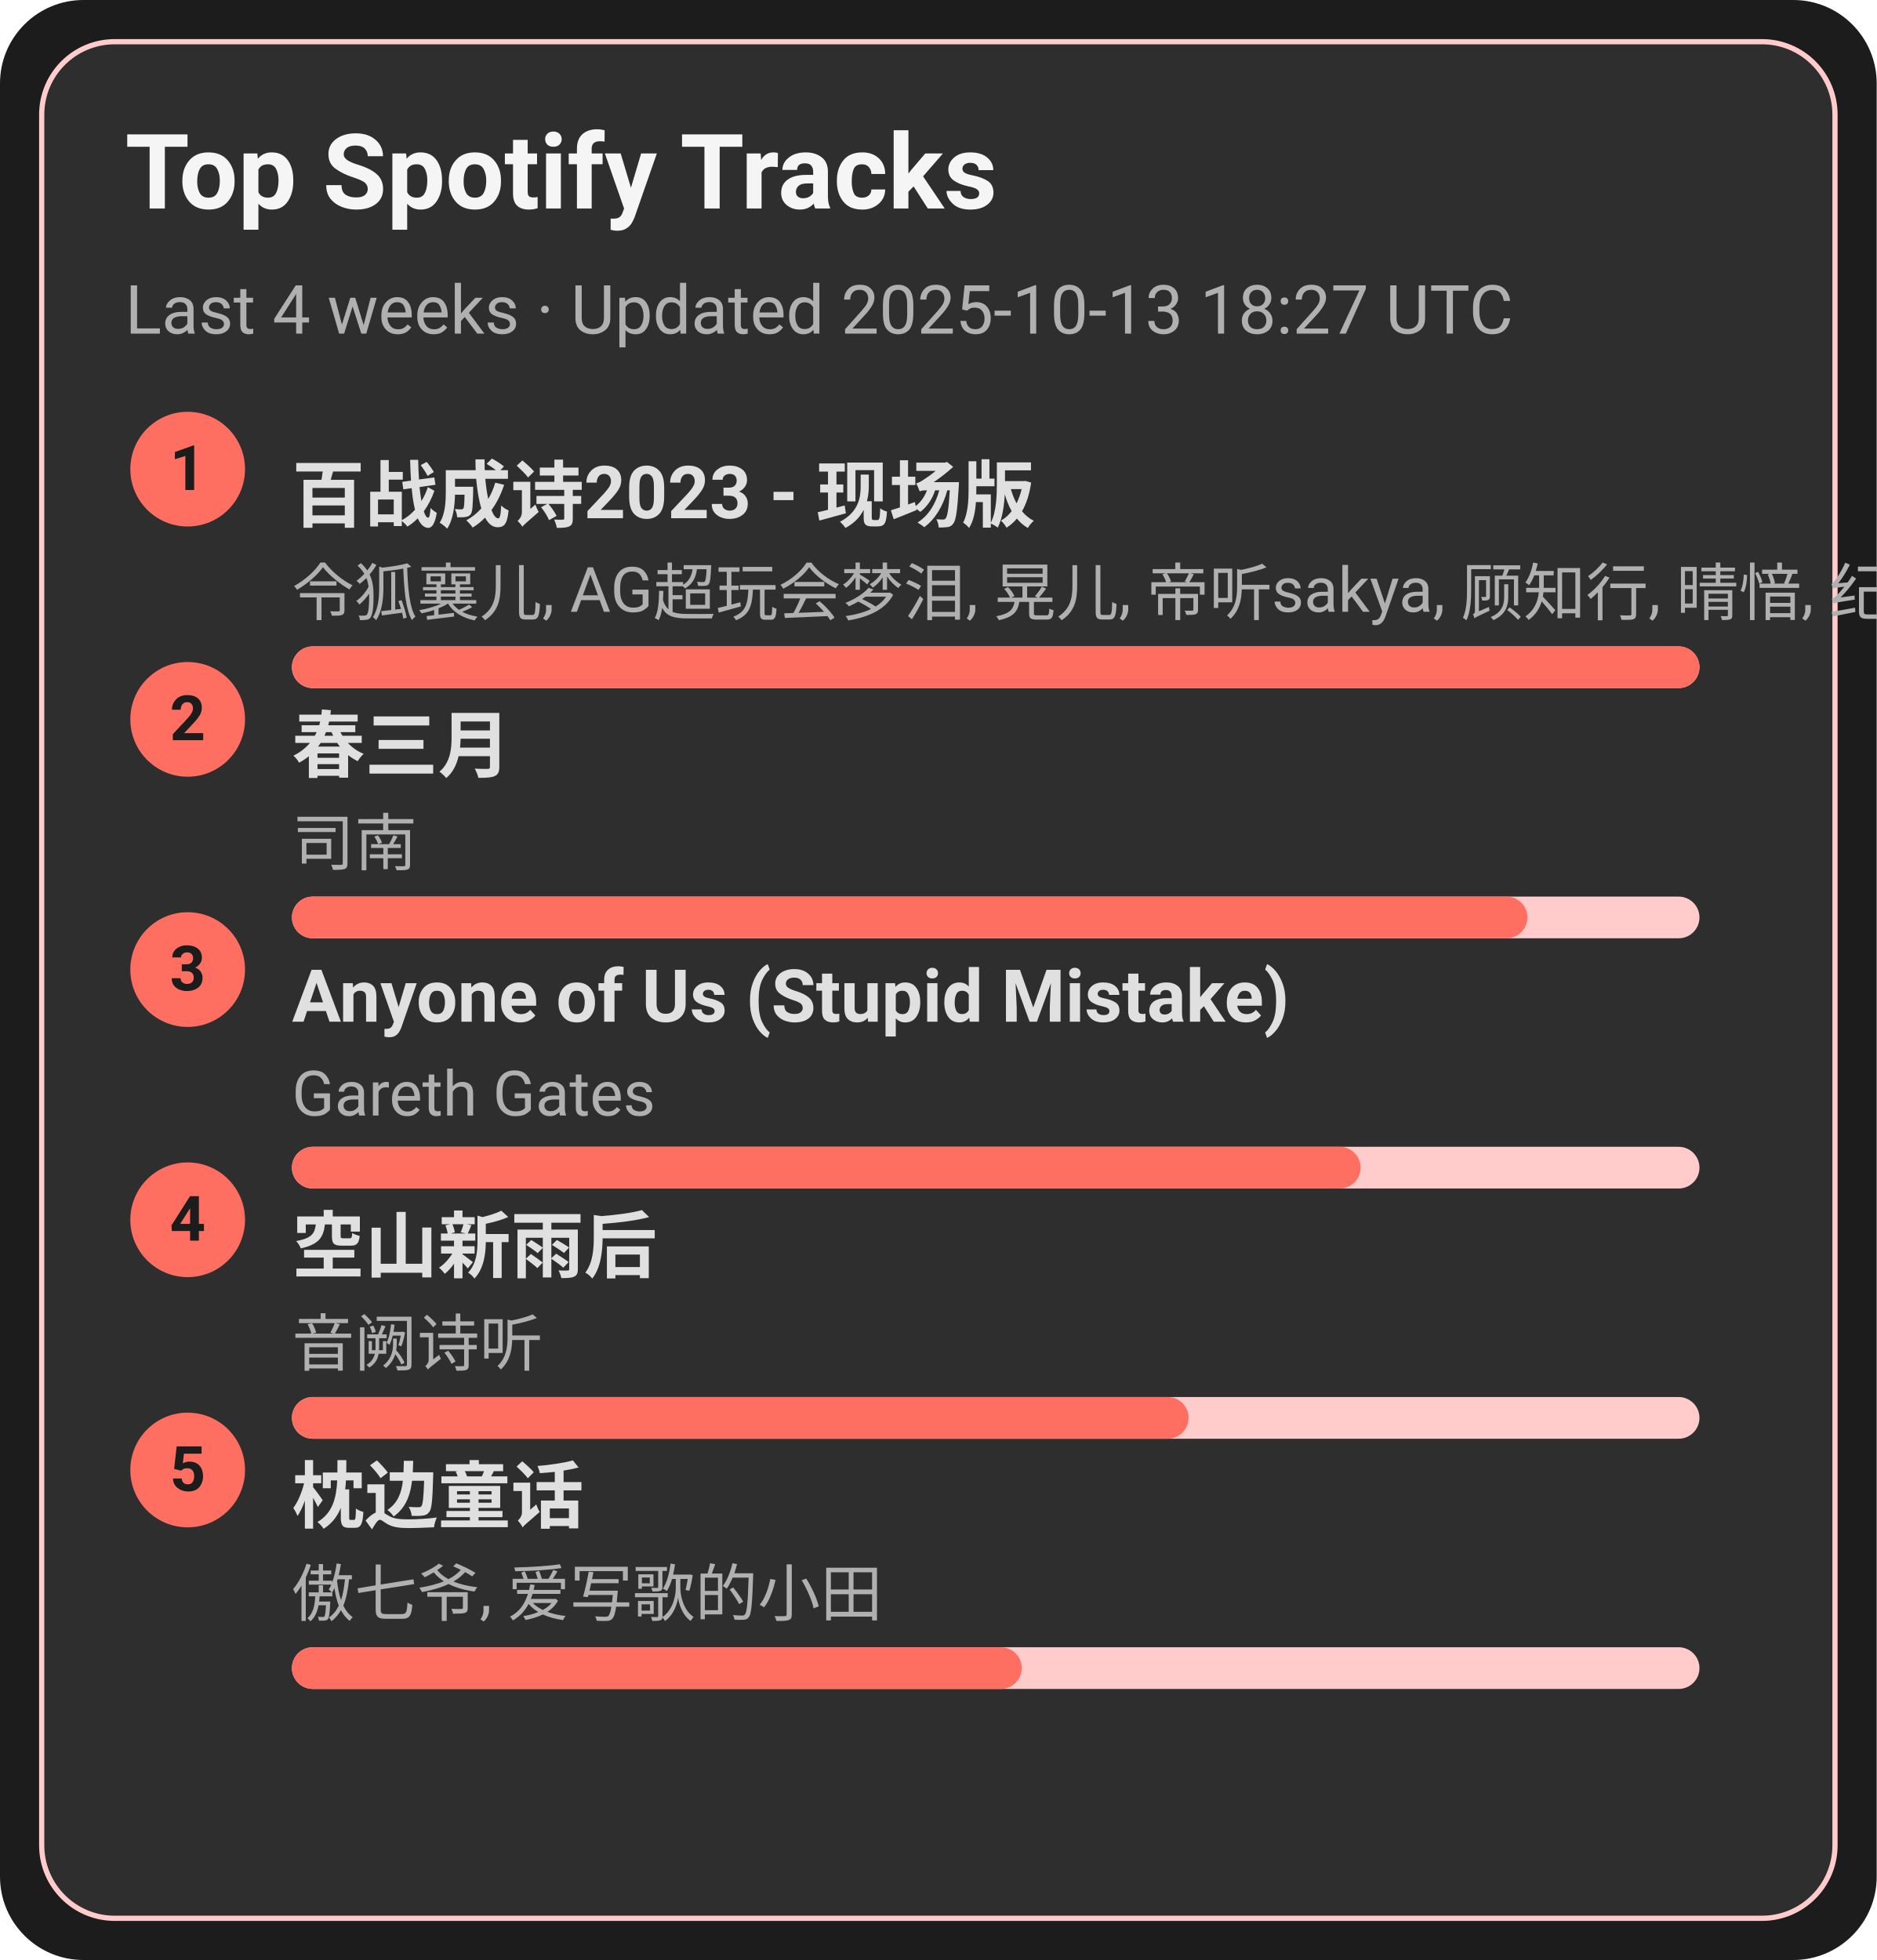
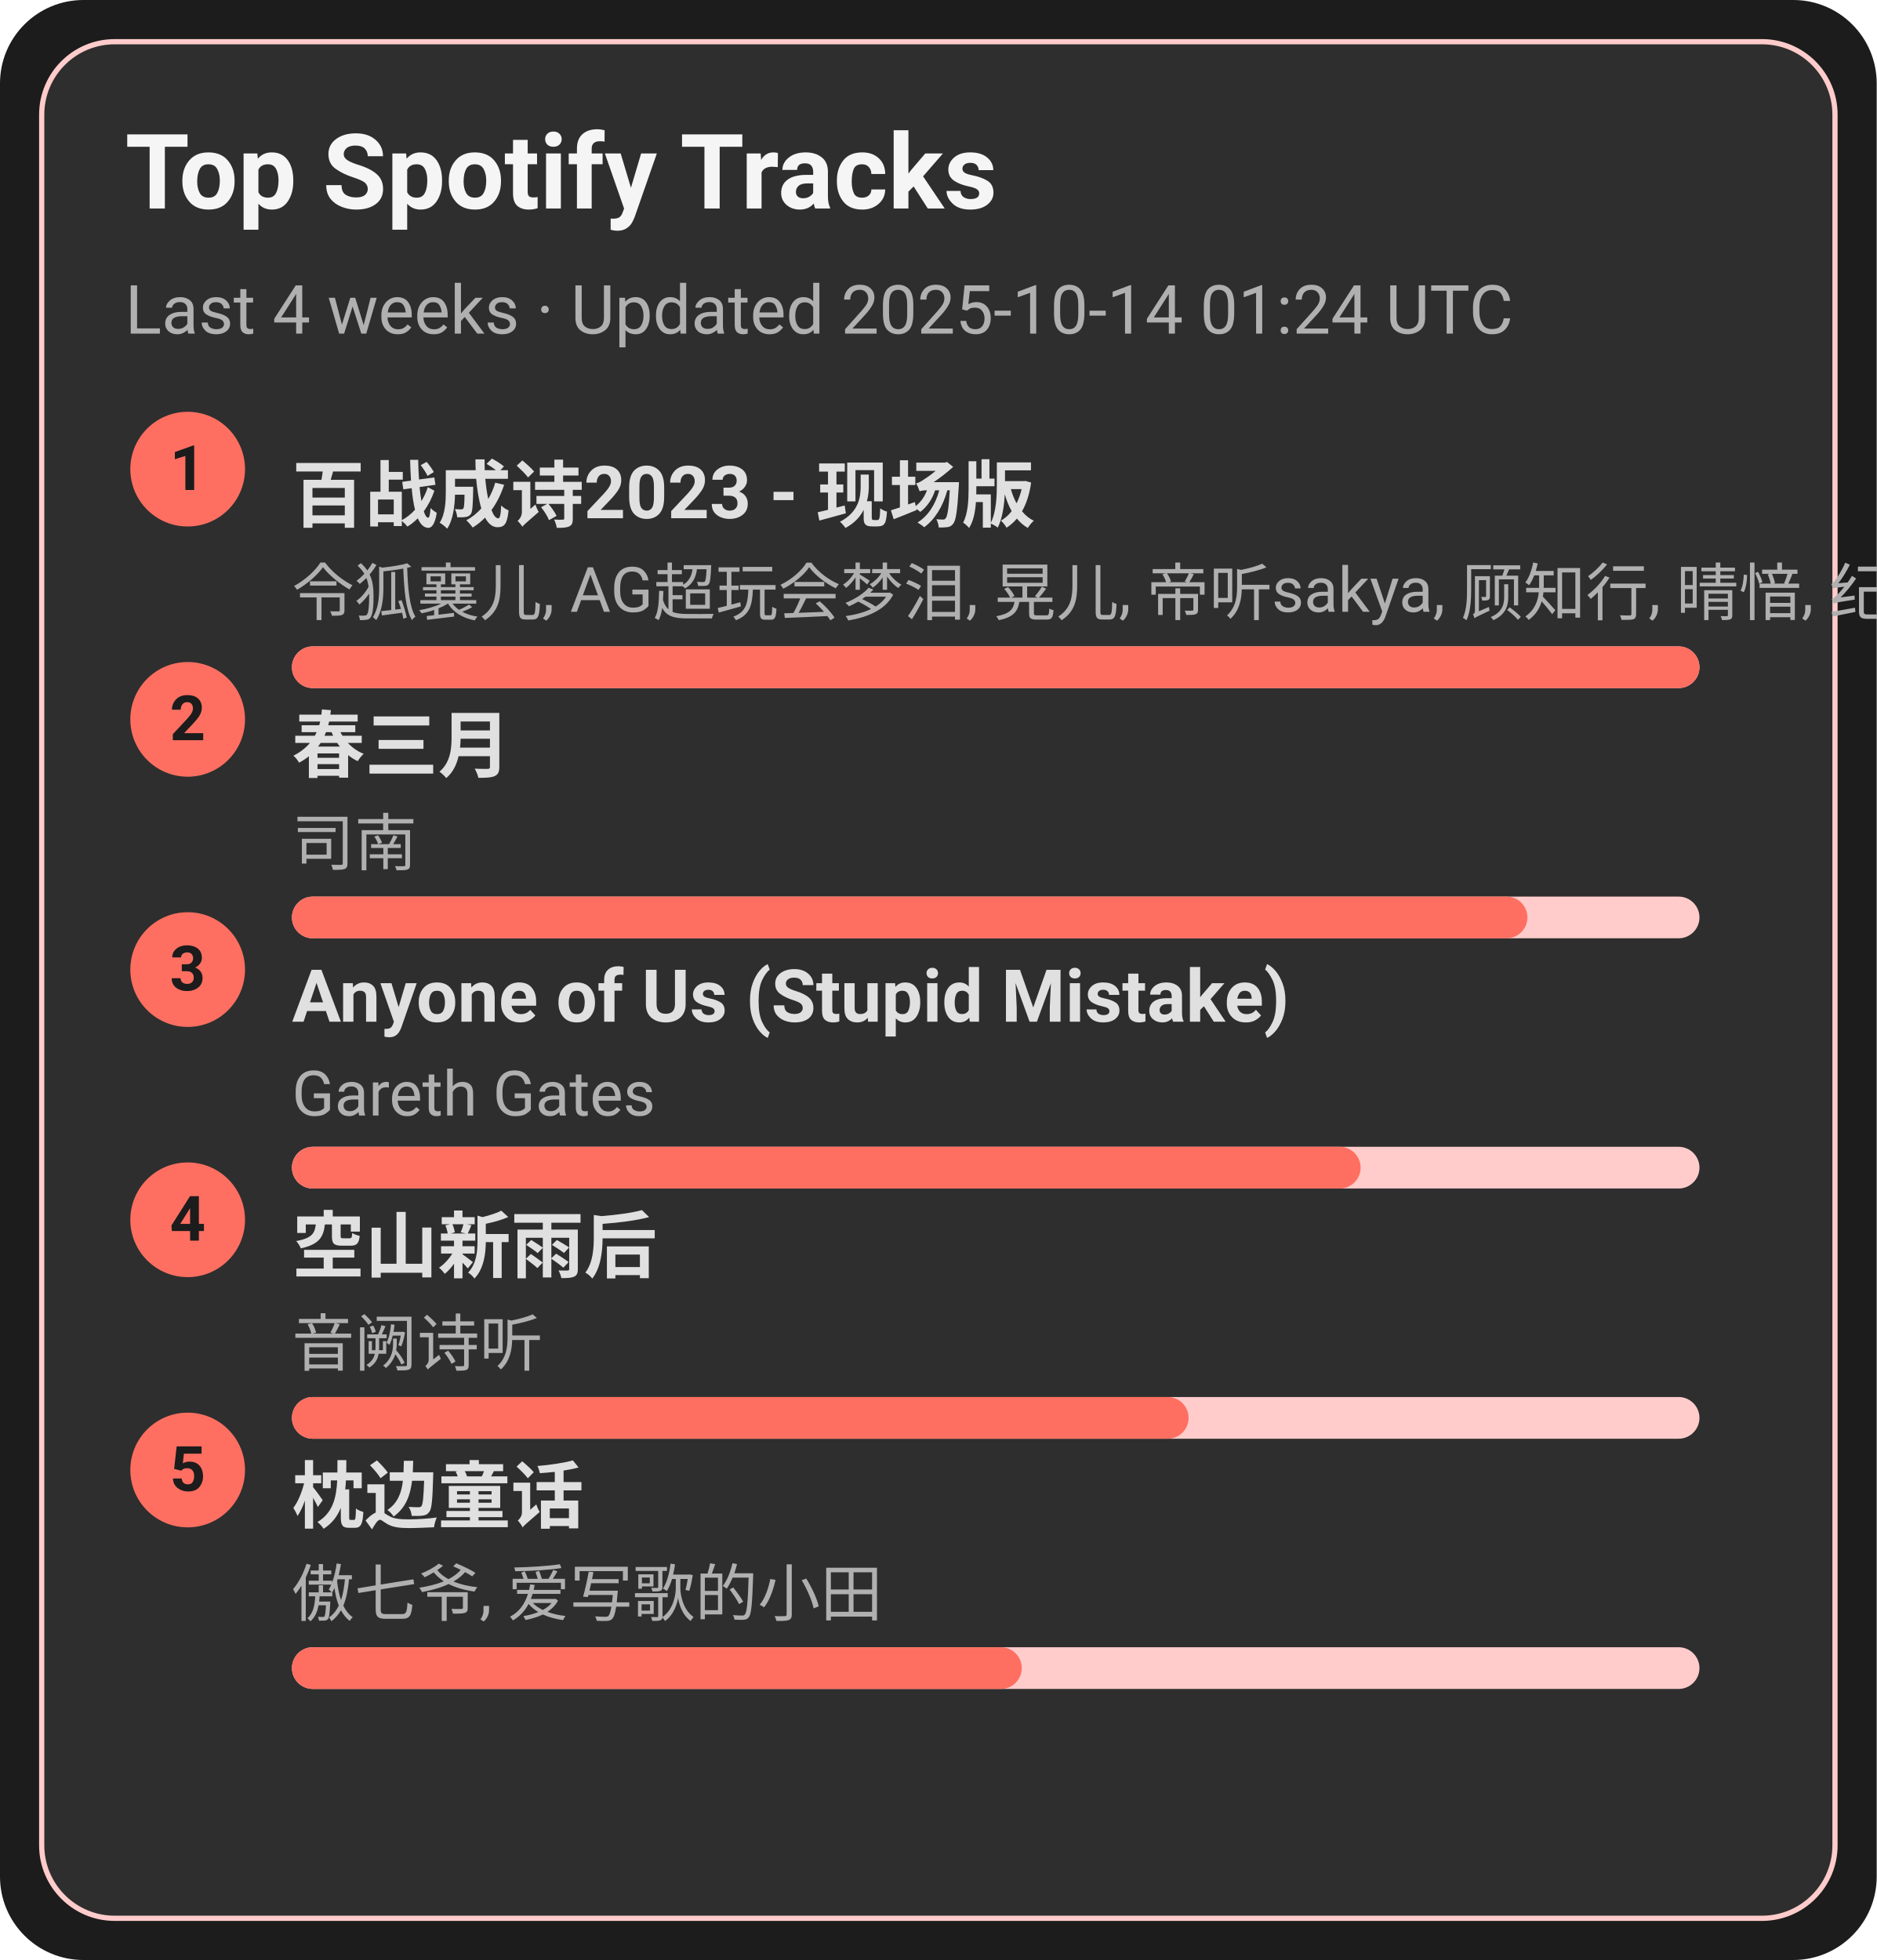
<svg xmlns="http://www.w3.org/2000/svg" width="360" height="376" viewBox="0 0 360 376">
  <style>text{font-family:-apple-system,BlinkMacSystemFont,Segoe UI,Roboto,Ubuntu,Helvetica Neue,Arial,Noto Sans,sans-serif}</style>
  <rect width="360" height="376" rx="16" fill="#1c1c1c" />
  <rect x="8" y="8" width="344" height="360" rx="14" fill="#2e2e2e" stroke="#ffcccb" />
  <text x="24" y="40" font-size="20" fill="#f5f5f5" font-weight="600">Top Spotify Tracks</text>
-   <text x="24" y="64" font-size="13" fill="#b0b0b0">Last 4 weeks · Updated 2025-10-13 18:27 UTC</text>
+   <text x="24" y="64" font-size="13" fill="#b0b0b0">Last 4 weeks · Updated 2025-10-14 01:24 UTC</text>
  <circle cx="36" cy="90" r="11" fill="#ff6f61" />
  <text x="36" y="94" text-anchor="middle" font-size="12" fill="#1c1c1c" font-weight="700">1</text>
  <a href="https://open.spotify.com/track/2gttnS8fWnDwziLFt2TLEi" target="_blank" rel="noopener noreferrer">
    <text x="56" y="100" font-size="14" fill="#e0e0e0" font-weight="600">百战成诗2023 - 现场版</text>
  </a>
  <text x="56" y="118" font-size="12" fill="#b0b0b0">令狐襄儿, AG超玩会梦泪, 晃儿, 帝听sakya, 顾知行, 晴愔, 纪粹希, 于冬然, 呦猫UNEKO</text>
  <rect x="56" y="124" width="270" height="8" rx="4" fill="#ffcccb" />
  <rect x="56" y="124" width="270" height="8" rx="4" fill="#ff6f61" />
  <circle cx="36" cy="138" r="11" fill="#ff6f61" />
  <text x="36" y="142" text-anchor="middle" font-size="12" fill="#1c1c1c" font-weight="700">2</text>
  <a href="https://open.spotify.com/track/5A9BOP4WTk2UayDlMb8w98" target="_blank" rel="noopener noreferrer">
    <text x="56" y="148" font-size="14" fill="#e0e0e0" font-weight="600">春三月</text>
  </a>
  <text x="56" y="166" font-size="12" fill="#b0b0b0">司南</text>
  <rect x="56" y="172" width="270" height="8" rx="4" fill="#ffcccb" />
  <rect x="56" y="172" width="237" height="8" rx="4" fill="#ff6f61" />
  <circle cx="36" cy="186" r="11" fill="#ff6f61" />
  <text x="36" y="190" text-anchor="middle" font-size="12" fill="#1c1c1c" font-weight="700">3</text>
  <a href="https://open.spotify.com/track/7KZo8AI9F3Vnn3FXEYBL9f" target="_blank" rel="noopener noreferrer">
    <text x="56" y="196" font-size="14" fill="#e0e0e0" font-weight="600">Anyone of Us (Stupid Mistake)</text>
  </a>
  <text x="56" y="214" font-size="12" fill="#b0b0b0">Gareth Gates</text>
  <rect x="56" y="220" width="270" height="8" rx="4" fill="#ffcccb" />
  <rect x="56" y="220" width="205" height="8" rx="4" fill="#ff6f61" />
  <circle cx="36" cy="234" r="11" fill="#ff6f61" />
  <text x="36" y="238" text-anchor="middle" font-size="12" fill="#1c1c1c" font-weight="700">4</text>
  <a href="https://open.spotify.com/track/7c1D58U8AIVOGlYzh5U6sk" target="_blank" rel="noopener noreferrer">
    <text x="56" y="244" font-size="14" fill="#e0e0e0" font-weight="600">空山新雨后</text>
  </a>
  <text x="56" y="262" font-size="12" fill="#b0b0b0">音阙诗听</text>
  <rect x="56" y="268" width="270" height="8" rx="4" fill="#ffcccb" />
  <rect x="56" y="268" width="172" height="8" rx="4" fill="#ff6f61" />
  <circle cx="36" cy="282" r="11" fill="#ff6f61" />
  <text x="36" y="286" text-anchor="middle" font-size="12" fill="#1c1c1c" font-weight="700">5</text>
  <a href="https://open.spotify.com/track/3I8tlHNA9NM8dL0B23xGIY" target="_blank" rel="noopener noreferrer">
    <text x="56" y="292" font-size="14" fill="#e0e0e0" font-weight="600">枕边童话</text>
  </a>
  <text x="56" y="310" font-size="12" fill="#b0b0b0">傲七爷, 爱写歌的小田</text>
  <rect x="56" y="316" width="270" height="8" rx="4" fill="#ffcccb" />
  <rect x="56" y="316" width="140" height="8" rx="4" fill="#ff6f61" />
</svg>
